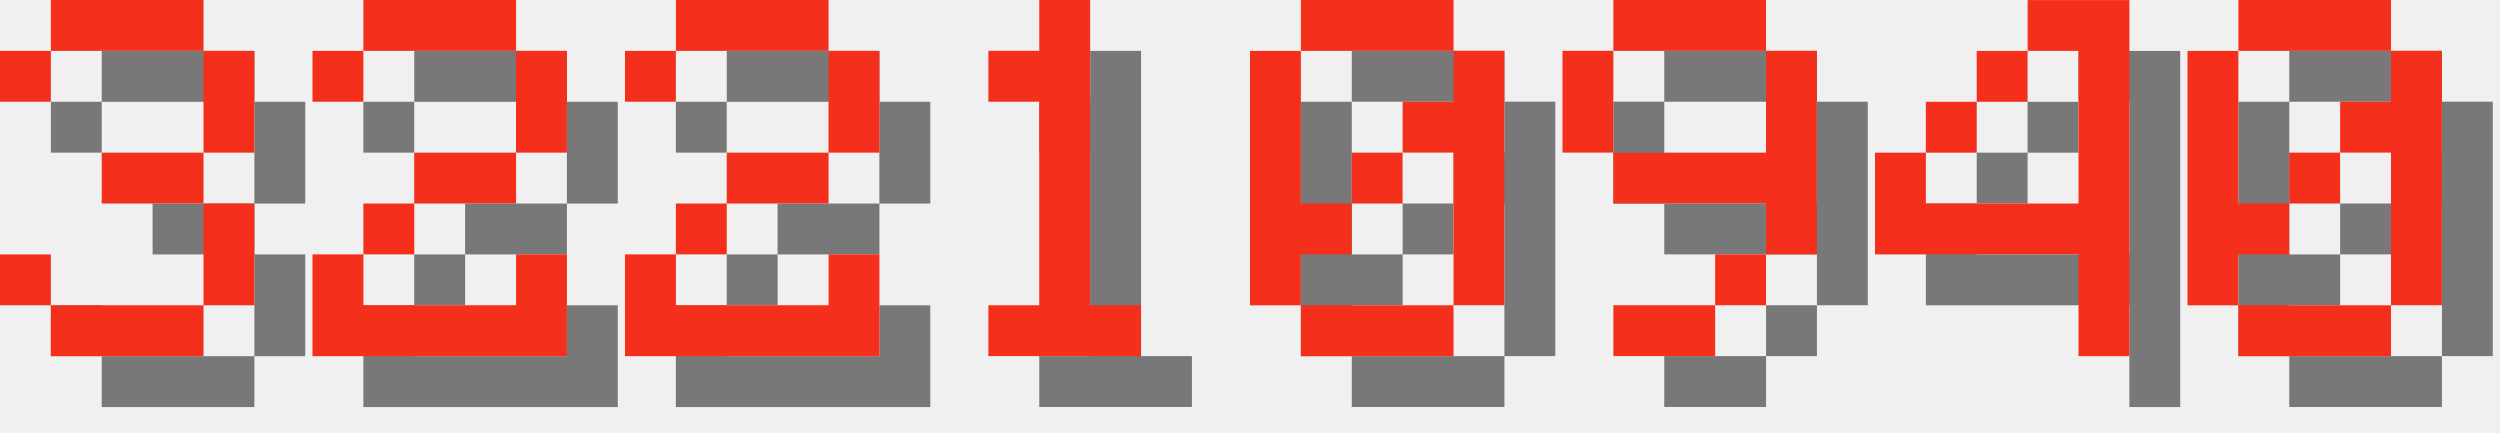
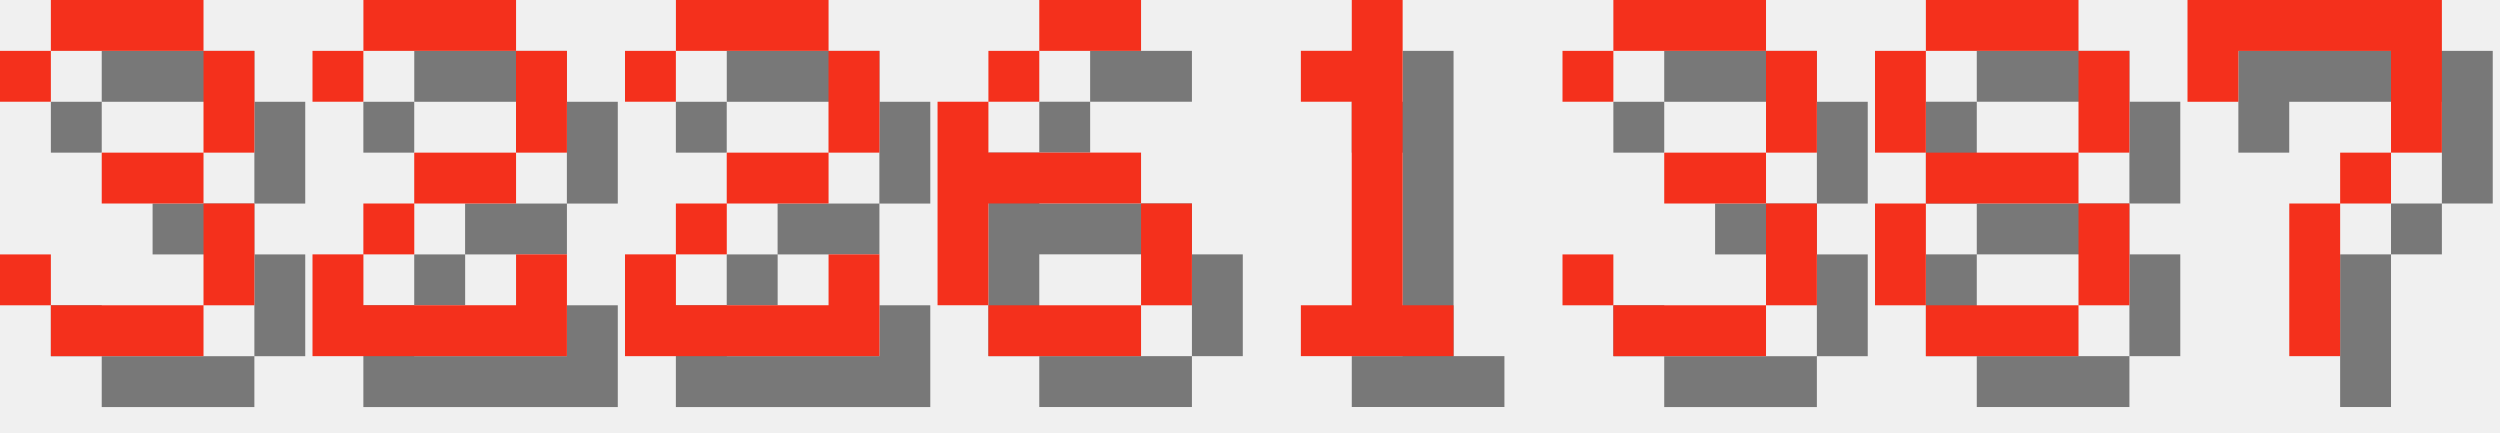
<svg xmlns="http://www.w3.org/2000/svg" version="1.1" width="208.0" height="36">
  <style>
        .text-foreground {
            fill: #F4301C;
        }
        .text-shadow {
            fill: #000000;
            fill-opacity: 0.5;
        }
    </style>
  <g class="digit" id="digit_3" transform="translate(0.0, 0), scale(4)">
    <path id="digit_3_shadow" class="text-shadow" d="m1.058 2.117v1.058h1.058v-1.058h3.175v2.117h-2.117v1.058h2.117v2.117h-3.175v-1.058h-1.058v1.058h1.058v1.058h3.175v-1.058h1.058v-2.117h-1.058v-1.058h1.058v-2.117h-1.058v-1.058h-3.175v1.058h-1.058z" fill-opacity=".5" style="paint-order:stroke fill markers" />
    <path id="digit_3_fg" class="text-foreground" d="m0 1.058v1.058h1.058v-1.058h3.175v2.117h-2.117v1.058h2.117v2.117h-3.175v-1.058h-1.058v1.058h1.058v1.058h3.175v-1.058h1.058v-2.117h-1.058v-1.058h1.058v-2.117h-1.058v-1.058h-3.175v1.058h-1.058z" fill="#fff" style="paint-order:stroke fill markers" />
  </g>
  <g class="digit" id="digit_2" transform="translate(26.0, 0), scale(4)">
    <path id="digit_2_shadow" class="text-shadow" d="m1.058 2.117v1.058h1.058v-1.058h3.175v2.117h-2.117v1.058h-1.058v1.058h-1.058v2.117h5.292v-2.117h-1.058v1.058h-3.175v-1.058h1.058v-1.058h2.117v-1.058h1.058v-2.117h-1.058v-1.058h-3.175v1.058h-1.058z" fill-opacity=".5" style="paint-order:stroke fill markers" />
    <path id="digit_2_fg" class="text-foreground" d="m0 1.058v1.058h1.058v-1.058h3.175v2.117h-2.117v1.058h-1.058v1.058h-1.058v2.117h5.292v-2.117h-1.058v1.058h-3.175v-1.058h1.058v-1.058h2.117v-1.058h1.058v-2.117h-1.058v-1.058h-3.175v1.058h-1.058z" fill="#fff" style="paint-order:stroke fill markers" />
  </g>
  <g class="digit" id="digit_2" transform="translate(52.0, 0), scale(4)">
    <path id="digit_2_shadow" class="text-shadow" d="m1.058 2.117v1.058h1.058v-1.058h3.175v2.117h-2.117v1.058h-1.058v1.058h-1.058v2.117h5.292v-2.117h-1.058v1.058h-3.175v-1.058h1.058v-1.058h2.117v-1.058h1.058v-2.117h-1.058v-1.058h-3.175v1.058h-1.058z" fill-opacity=".5" style="paint-order:stroke fill markers" />
    <path id="digit_2_fg" class="text-foreground" d="m0 1.058v1.058h1.058v-1.058h3.175v2.117h-2.117v1.058h-1.058v1.058h-1.058v2.117h5.292v-2.117h-1.058v1.058h-3.175v-1.058h1.058v-1.058h2.117v-1.058h1.058v-2.117h-1.058v-1.058h-3.175v1.058h-1.058z" fill="#fff" style="paint-order:stroke fill markers" />
  </g>
-   <g class="digit" id="digit_1" transform="translate(78.0, 0), scale(4)">
+   <g class="digit" id="digit_6" transform="translate(78.0, 0), scale(4)">
+     <path id="digit_6_shadow" class="text-shadow" d="m3.175 1.058v1.058h2.117v-1.058h-2.117zm0 1.058h-1.058v1.058h1.058v-1.058zm-1.058 1.058h-1.058v4.233h1.058v-2.117h3.175v-1.058h-3.175v-1.058zm3.175 2.117v2.117h1.058v-2.117h-1.058zm0 2.117h-3.175v1.058h3.175v-1.058z" fill-opacity=".5" style="paint-order:stroke fill markers" />
+     <path id="digit_6_fg" class="text-foreground" d="m2.117 0v1.058h2.117v-1.058h-2.117zm0 1.058h-1.058v1.058h1.058v-1.058zm-1.058 1.058h-1.058v4.233h1.058v-2.117h3.175v-1.058h-3.175v-1.058zm3.175 2.117v2.117h1.058v-2.117h-1.058zm0 2.117h-3.175v1.058h3.175v-1.058z" fill="#fff" style="paint-order:stroke fill markers" />
+   </g>
+   <g class="digit" id="digit_1" transform="translate(104.0, 0), scale(4)">
    <path id="digit_1_shadow" class="text-shadow" d="m2.117 2.117v1.058h1.058v4.233h-1.058v1.058h3.175v-1.058h-1.058v-6.35h-1.058v1.058h-1.058z" fill-opacity=".5" style="paint-order:stroke fill markers" />
    <path id="digit_1_fg" class="text-foreground" d="m1.058 1.058v1.058h1.058v4.233h-1.058v1.058h3.175v-1.058h-1.058v-6.35h-1.058v1.058h-1.058z" fill="#fff" style="paint-order:stroke fill markers" />
  </g>
-   <g class="digit" id="digit_0" transform="translate(104.0, 0), scale(4)">
-     <path id="digit_0_shadow" class="text-shadow" d="m2.117 1.058v1.058h3.175v-1.058h-3.175zm3.175 1.058v1.058h-1.058v1.058h1.058v3.175h1.058v-5.292h-1.058zm0 5.292h-3.175v1.058h3.175v-1.058zm-3.175 0v-1.058h1.058v-1.058h-1.058v-3.175h-1.058v5.292h1.058zm1.058-2.117h1.058v-1.058h-1.058v1.058z" fill-opacity=".5" style="paint-order:stroke fill markers" />
-     <path id="digit_0_fg" class="text-foreground" d="m1.058 0v1.058h3.175v-1.058h-3.175zm3.175 1.058v1.058h-1.058v1.058h1.058v3.175h1.058v-5.292h-1.058zm0 5.292h-3.175v1.058h3.175v-1.058zm-3.175 0v-1.058h1.058v-1.058h-1.058v-3.175h-1.058v5.292h1.058zm1.058-2.117h1.058v-1.058h-1.058v1.058z" fill="#fff" style="paint-order:stroke fill markers" />
+   <g class="digit" id="digit_3" transform="translate(130.0, 0), scale(4)">
+     <path id="digit_3_shadow" class="text-shadow" d="m1.058 2.117v1.058h1.058v-1.058h3.175v2.117h-2.117v1.058h2.117v2.117h-3.175v-1.058h-1.058v1.058h1.058v1.058h3.175v-1.058h1.058v-2.117h-1.058v-1.058h1.058v-2.117h-1.058v-1.058h-3.175v1.058h-1.058z" fill-opacity=".5" style="paint-order:stroke fill markers" />
+     <path id="digit_3_fg" class="text-foreground" d="m0 1.058v1.058h1.058v-1.058h3.175v2.117h-2.117v1.058h2.117v2.117h-3.175v-1.058h-1.058v1.058h1.058v1.058h3.175v-1.058h1.058v-2.117h-1.058v-1.058h1.058v-2.117h-1.058v-1.058h-3.175v1.058h-1.058z" fill="#fff" style="paint-order:stroke fill markers" />
  </g>
-   <g class="digit" id="digit_9" transform="translate(130.0, 0), scale(4)">
-     <path id="digit_9_shadow" class="text-shadow" d="m2.117 1.058v1.058h3.175v-1.058h-3.175zm3.175 1.058v2.117h-3.175v1.058h3.175v1.058h1.058v-4.233h-1.058zm0 4.233h-1.058v1.058h1.058v-1.058zm-1.058 1.058h-2.117v1.058h2.117v-1.058zm-2.117-3.175v-2.117h-1.058v2.117h1.058z" fill-opacity=".5" style="paint-order:stroke fill markers" />
-     <path id="digit_9_fg" class="text-foreground" d="m1.058 0v1.058h3.175v-1.058h-3.175zm3.175 1.058v2.117h-3.175v1.058h3.175v1.058h1.058v-4.233h-1.058zm0 4.233h-1.058v1.058h1.058v-1.058zm-1.058 1.058h-2.117v1.058h2.117v-1.058zm-2.117-3.175v-2.117h-1.058v2.117h1.058z" fill="#fff" style="paint-order:stroke fill markers" />
+   <g class="digit" id="digit_8" transform="translate(156.0, 0), scale(4)">
+     <path id="digit_8_shadow" class="text-shadow" d="m2.117 1.058v1.058h3.175v-1.058h-3.175zm3.175 1.058v2.117h1.058v-2.117h-1.058zm0 2.117h-3.175v1.058h3.175v-1.058zm0 1.058v2.117h1.058v-2.117h-1.058zm0 2.117h-3.175v1.058h3.175v-1.058zm-3.175 0v-2.117h-1.058v2.117h1.058zm0-3.175v-2.117h-1.058v2.117h1.058z" fill-opacity=".5" style="paint-order:stroke fill markers" />
+     <path id="digit_8_fg" class="text-foreground" d="m1.058 0v1.058h3.175v-1.058h-3.175zm3.175 1.058v2.117h1.058v-2.117h-1.058zm0 2.117h-3.175v1.058h3.175v-1.058zm0 1.058v2.117h1.058v-2.117h-1.058zm0 2.117h-3.175v1.058h3.175v-1.058zm-3.175 0v-2.117h-1.058v2.117h1.058zm0-3.175v-2.117h-1.058v2.117h1.058z" fill="#fff" style="paint-order:stroke fill markers" />
  </g>
-   <g class="digit" id="digit_4" transform="translate(156.0, 0), scale(4)">
-     <path id="digit_4_shadow" class="text-shadow" d="m4.233 1.058v1.058h1.058v3.175h-3.175v-1.058h-1.058v2.117h4.233v2.117h1.058v-7.408h-2.117zm-2.117 3.175h1.058v-1.058h-1.058v1.058zm1.058-1.058h1.058v-1.058h-1.058v1.058z" fill-opacity=".5" style="paint-order:stroke fill markers" />
-     <path id="digit_4_fg" class="text-foreground" d="m3.175 0v1.058h1.058v3.175h-3.175v-1.058h-1.058v2.117h4.233v2.117h1.058v-7.408h-2.117zm-2.117 3.175h1.058v-1.058h-1.058v1.058zm1.058-1.058h1.058v-1.058h-1.058v1.058z" fill="#fff" style="paint-order:stroke fill markers" />
-   </g>
-   <g class="digit" id="digit_0" transform="translate(182.0, 0), scale(4)">
-     <path id="digit_0_shadow" class="text-shadow" d="m2.117 1.058v1.058h3.175v-1.058h-3.175zm3.175 1.058v1.058h-1.058v1.058h1.058v3.175h1.058v-5.292h-1.058zm0 5.292h-3.175v1.058h3.175v-1.058zm-3.175 0v-1.058h1.058v-1.058h-1.058v-3.175h-1.058v5.292h1.058zm1.058-2.117h1.058v-1.058h-1.058v1.058z" fill-opacity=".5" style="paint-order:stroke fill markers" />
-     <path id="digit_0_fg" class="text-foreground" d="m1.058 0v1.058h3.175v-1.058h-3.175zm3.175 1.058v1.058h-1.058v1.058h1.058v3.175h1.058v-5.292h-1.058zm0 5.292h-3.175v1.058h3.175v-1.058zm-3.175 0v-1.058h1.058v-1.058h-1.058v-3.175h-1.058v5.292h1.058zm1.058-2.117h1.058v-1.058h-1.058v1.058z" fill="#fff" style="paint-order:stroke fill markers" />
+   <g class="digit" id="digit_7" transform="translate(182.0, 0), scale(4)">
+     <path id="digit_7_shadow" class="text-shadow" d="m1.058 1.058 2e-6 2.117h1.058v-1.058h3.175v1.058l2e-7 1.058h-1.058v1.058h-1.058l4e-7 3.175 1.058 1e-7v-3.175h1.058v-1.058h1.058l5e-7 -1.058v-2.117z" fill-opacity=".5" style="paint-order:stroke fill markers" />
+     <path id="digit_7_fg" class="text-foreground" d="m0 0 2e-6 2.117h1.058v-1.058h3.175v1.058l2e-7 1.058h-1.058v1.058h-1.058l4e-7 3.175 1.058 1e-7v-3.175h1.058v-1.058h1.058l5e-7 -1.058v-2.117z" fill="#fff" style="paint-order:stroke fill markers" />
  </g>
</svg>
